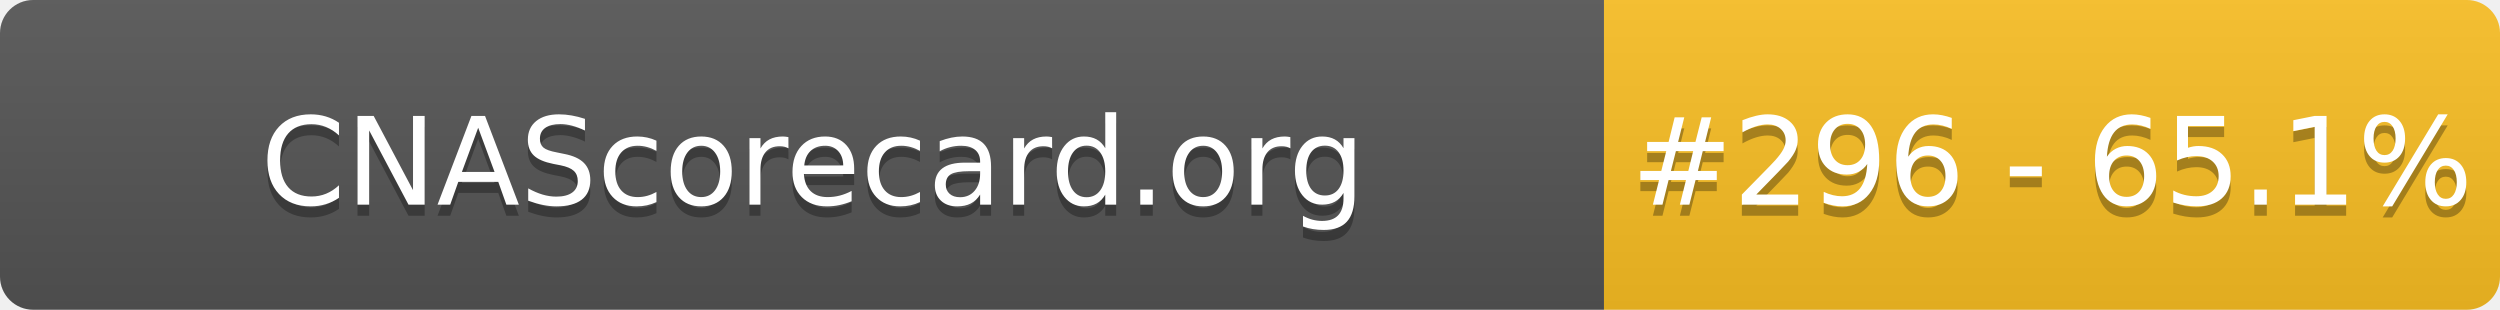
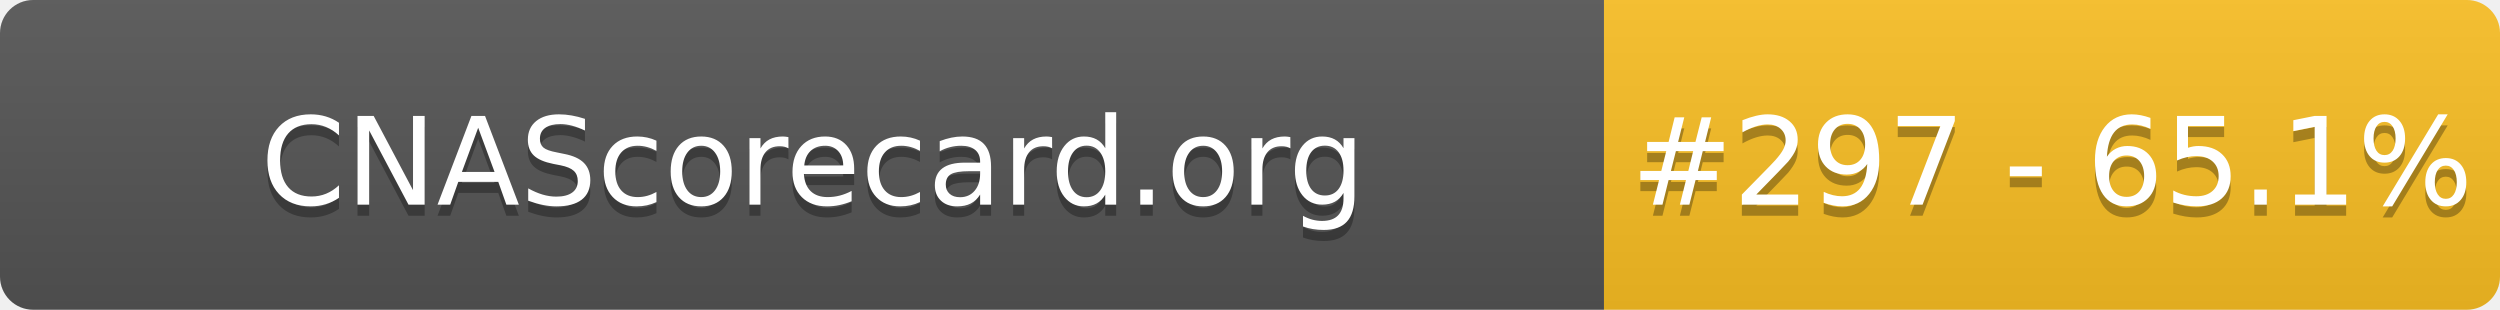
- <svg xmlns="http://www.w3.org/2000/svg" width="226" height="28" role="img" aria-label="CNAScorecard.org: #296 - 65.1%">
+ <svg xmlns="http://www.w3.org/2000/svg" width="226" height="28" role="img" aria-label="CNAScorecard.org: #297 - 65.1%">
  <linearGradient id="s" x2="0" y2="100%">
    <stop offset="0" stop-color="#bbb" stop-opacity=".1" />
    <stop offset="1" stop-opacity=".1" />
  </linearGradient>
  <clipPath id="r">
    <rect width="226" height="28" rx="3" fill="#fff" />
  </clipPath>
  <g clip-path="url(#r)">
    <rect width="145" height="28" fill="#555" />
    <rect x="145" width="81" height="28" fill="#FBBF24" />
    <rect width="226" height="28" fill="url(#s)" />
  </g>
  <g fill="#fff" text-anchor="middle" font-family="Verdana,Geneva,DejaVu Sans,sans-serif" text-rendering="geometricPrecision" font-size="110">
    <text aria-hidden="true" x="735" y="195" fill="#010101" fill-opacity=".3" transform="scale(.1)" textLength="1350">CNAScorecard.org</text>
    <text x="735" y="185" transform="scale(.1)" fill="#fff" textLength="1350">CNAScorecard.org</text>
-     <text aria-hidden="true" x="1855" y="195" fill="#010101" fill-opacity=".3" transform="scale(.1)" textLength="660">#296 - 65.1%</text>
-     <text x="1855" y="185" transform="scale(.1)" fill="#fff" textLength="660">#296 - 65.1%</text>
+     <text aria-hidden="true" x="1855" y="195" fill="#010101" fill-opacity=".3" transform="scale(.1)" textLength="660">#297 - 65.1%</text>
+     <text x="1855" y="185" transform="scale(.1)" fill="#fff" textLength="660">#297 - 65.1%</text>
  </g>
</svg>
